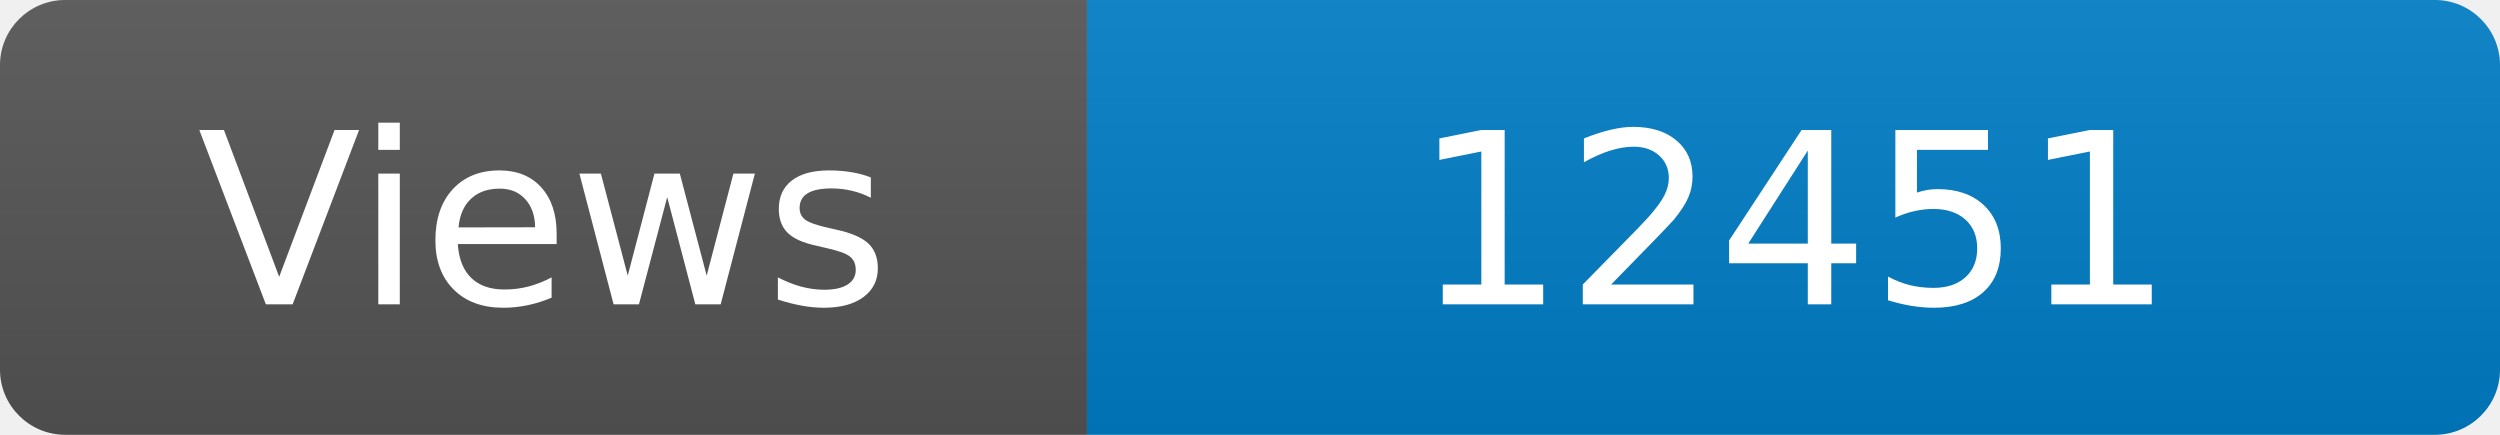
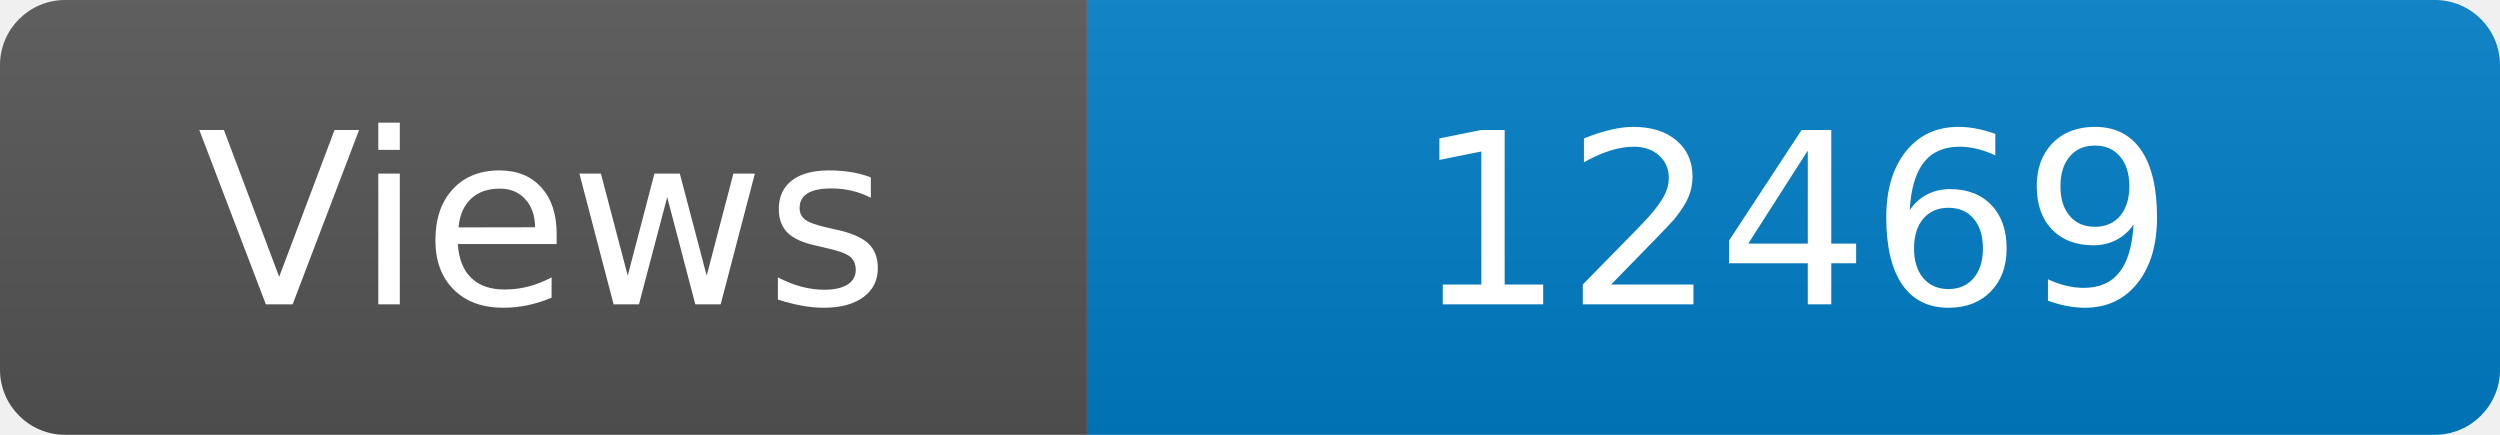
<svg xmlns="http://www.w3.org/2000/svg" width="115" height="20" role="img" aria-label="Maintained?: yes">
  <linearGradient id="s" x2="0" y2="100%">
    <stop offset="0" stop-color="#bbb" stop-opacity=".1" />
    <stop offset="1" stop-opacity=".1" />
  </linearGradient>
  <clipPath id="r">
    <rect width="115" height="20" rx="3" fill="#fff" />
  </clipPath>
  <g clip-path="url(#r)">
    <rect width="50" height="20" fill="#555" />
    <rect x="50" width="160" height="20" fill="#007ec6" />
    <rect width="115" height="20" fill="url(#s)" />
  </g>
  <g fill="#fff" text-anchor="middle" font-family="Verdana,Geneva,DejaVu Sans,sans-serif" font-size="110">
    <text x="250" y="140" transform="scale(.1)" fill="#fff">Views</text>
-     <text x="825" y="140" transform="scale(.1)" fill="#fff">12451</text>
+     <text x="825" y="140" transform="scale(.1)" fill="#fff">12469</text>
  </g>
</svg>
